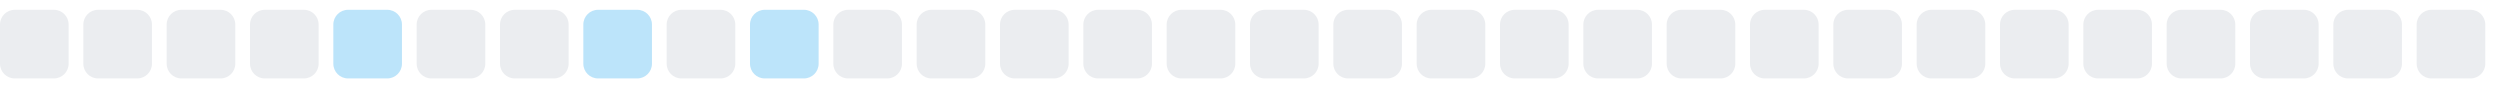
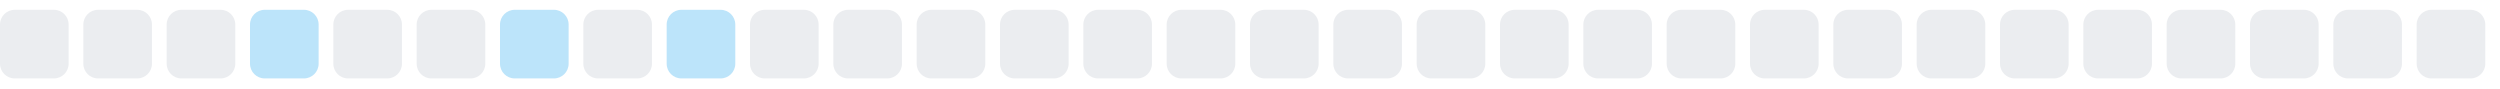
<svg xmlns="http://www.w3.org/2000/svg" width="255" height="9">
  <style>
        .level0 { fill: #ebedf0; }
        .level1 { fill: #bce4fa; }
        .level2 { fill: #75c7f7; }
        .level3 { fill: #30a9f2; }
        .level4 { fill: #008ee6; }
        @media (prefers-color-scheme: dark) {
          .level0 { fill: #161b22; }
          .level1 { fill: #0b3b5c; }
          .level2 { fill: #0a6299; }
          .level3 { fill: #008ee6; }
          .level4 { fill: #5bc4ff; }
        }
      </style>
  <rect x="0.0" y="1" width="7" height="7" rx="1.5" ry="1.5" class="level0" />
  <rect x="8.5" y="1" width="7" height="7" rx="1.5" ry="1.5" class="level0" />
  <rect x="17.0" y="1" width="7" height="7" rx="1.5" ry="1.5" class="level0" />
-   <rect x="25.5" y="1" width="7" height="7" rx="1.5" ry="1.5" class="level0" />
-   <rect x="34.0" y="1" width="7" height="7" rx="1.5" ry="1.5" class="level1" />
+   <rect x="25.5" y="1" width="7" height="7" rx="1.5" ry="1.5" class="level1" />
+   <rect x="34.0" y="1" width="7" height="7" rx="1.5" ry="1.5" class="level0" />
  <rect x="42.5" y="1" width="7" height="7" rx="1.5" ry="1.5" class="level0" />
-   <rect x="51.0" y="1" width="7" height="7" rx="1.5" ry="1.5" class="level0" />
-   <rect x="59.5" y="1" width="7" height="7" rx="1.5" ry="1.5" class="level1" />
-   <rect x="68.0" y="1" width="7" height="7" rx="1.5" ry="1.5" class="level0" />
-   <rect x="76.5" y="1" width="7" height="7" rx="1.5" ry="1.5" class="level1" />
+   <rect x="51.0" y="1" width="7" height="7" rx="1.5" ry="1.5" class="level1" />
+   <rect x="59.5" y="1" width="7" height="7" rx="1.5" ry="1.5" class="level0" />
+   <rect x="68.0" y="1" width="7" height="7" rx="1.5" ry="1.5" class="level1" />
+   <rect x="76.5" y="1" width="7" height="7" rx="1.5" ry="1.5" class="level0" />
  <rect x="85.0" y="1" width="7" height="7" rx="1.5" ry="1.5" class="level0" />
  <rect x="93.5" y="1" width="7" height="7" rx="1.5" ry="1.5" class="level0" />
  <rect x="102.0" y="1" width="7" height="7" rx="1.5" ry="1.5" class="level0" />
  <rect x="110.5" y="1" width="7" height="7" rx="1.5" ry="1.5" class="level0" />
  <rect x="119.0" y="1" width="7" height="7" rx="1.5" ry="1.5" class="level0" />
  <rect x="127.5" y="1" width="7" height="7" rx="1.5" ry="1.5" class="level0" />
  <rect x="136.0" y="1" width="7" height="7" rx="1.5" ry="1.5" class="level0" />
  <rect x="144.5" y="1" width="7" height="7" rx="1.5" ry="1.5" class="level0" />
  <rect x="153.0" y="1" width="7" height="7" rx="1.5" ry="1.5" class="level0" />
  <rect x="161.5" y="1" width="7" height="7" rx="1.5" ry="1.5" class="level0" />
  <rect x="170.0" y="1" width="7" height="7" rx="1.5" ry="1.5" class="level0" />
  <rect x="178.5" y="1" width="7" height="7" rx="1.5" ry="1.5" class="level0" />
  <rect x="187.0" y="1" width="7" height="7" rx="1.5" ry="1.5" class="level0" />
  <rect x="195.5" y="1" width="7" height="7" rx="1.5" ry="1.5" class="level0" />
  <rect x="204.0" y="1" width="7" height="7" rx="1.5" ry="1.5" class="level0" />
  <rect x="212.5" y="1" width="7" height="7" rx="1.5" ry="1.5" class="level0" />
  <rect x="221.0" y="1" width="7" height="7" rx="1.5" ry="1.5" class="level0" />
  <rect x="229.5" y="1" width="7" height="7" rx="1.5" ry="1.5" class="level0" />
  <rect x="238.0" y="1" width="7" height="7" rx="1.5" ry="1.5" class="level0" />
  <rect x="246.5" y="1" width="7" height="7" rx="1.5" ry="1.5" class="level0" />
</svg>
